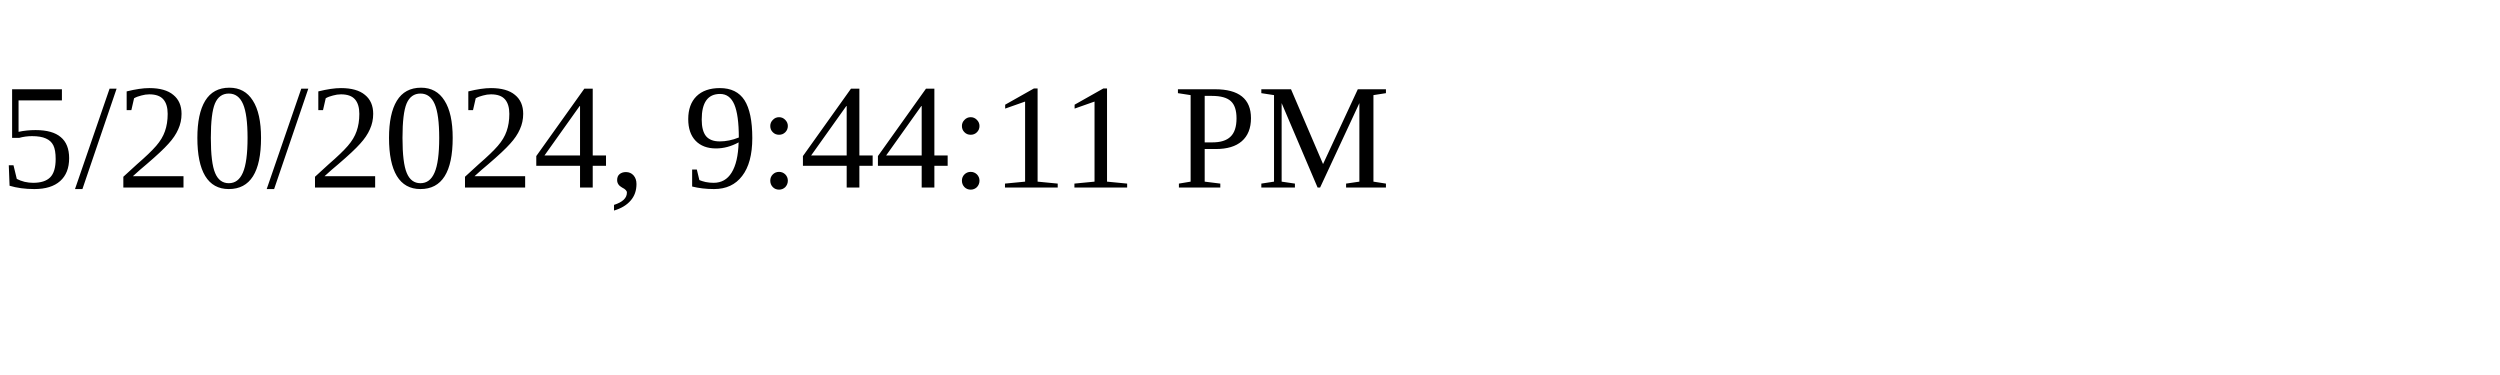
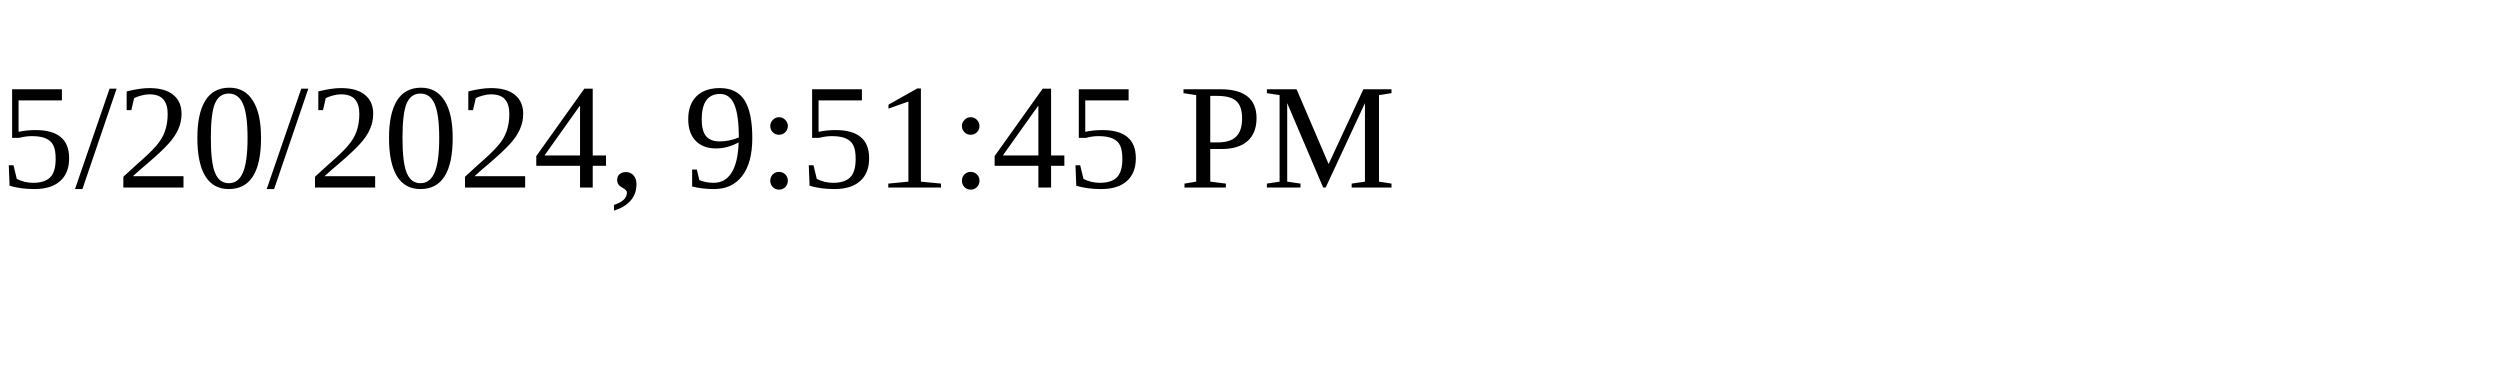
<svg xmlns="http://www.w3.org/2000/svg" height="30" width="200">
-   <text x="0" y="15">5/20/2024, 9:44:11 PM</text>
+   <text x="0" y="15">5/20/2024, 9:51:45 PM</text>
</svg>
